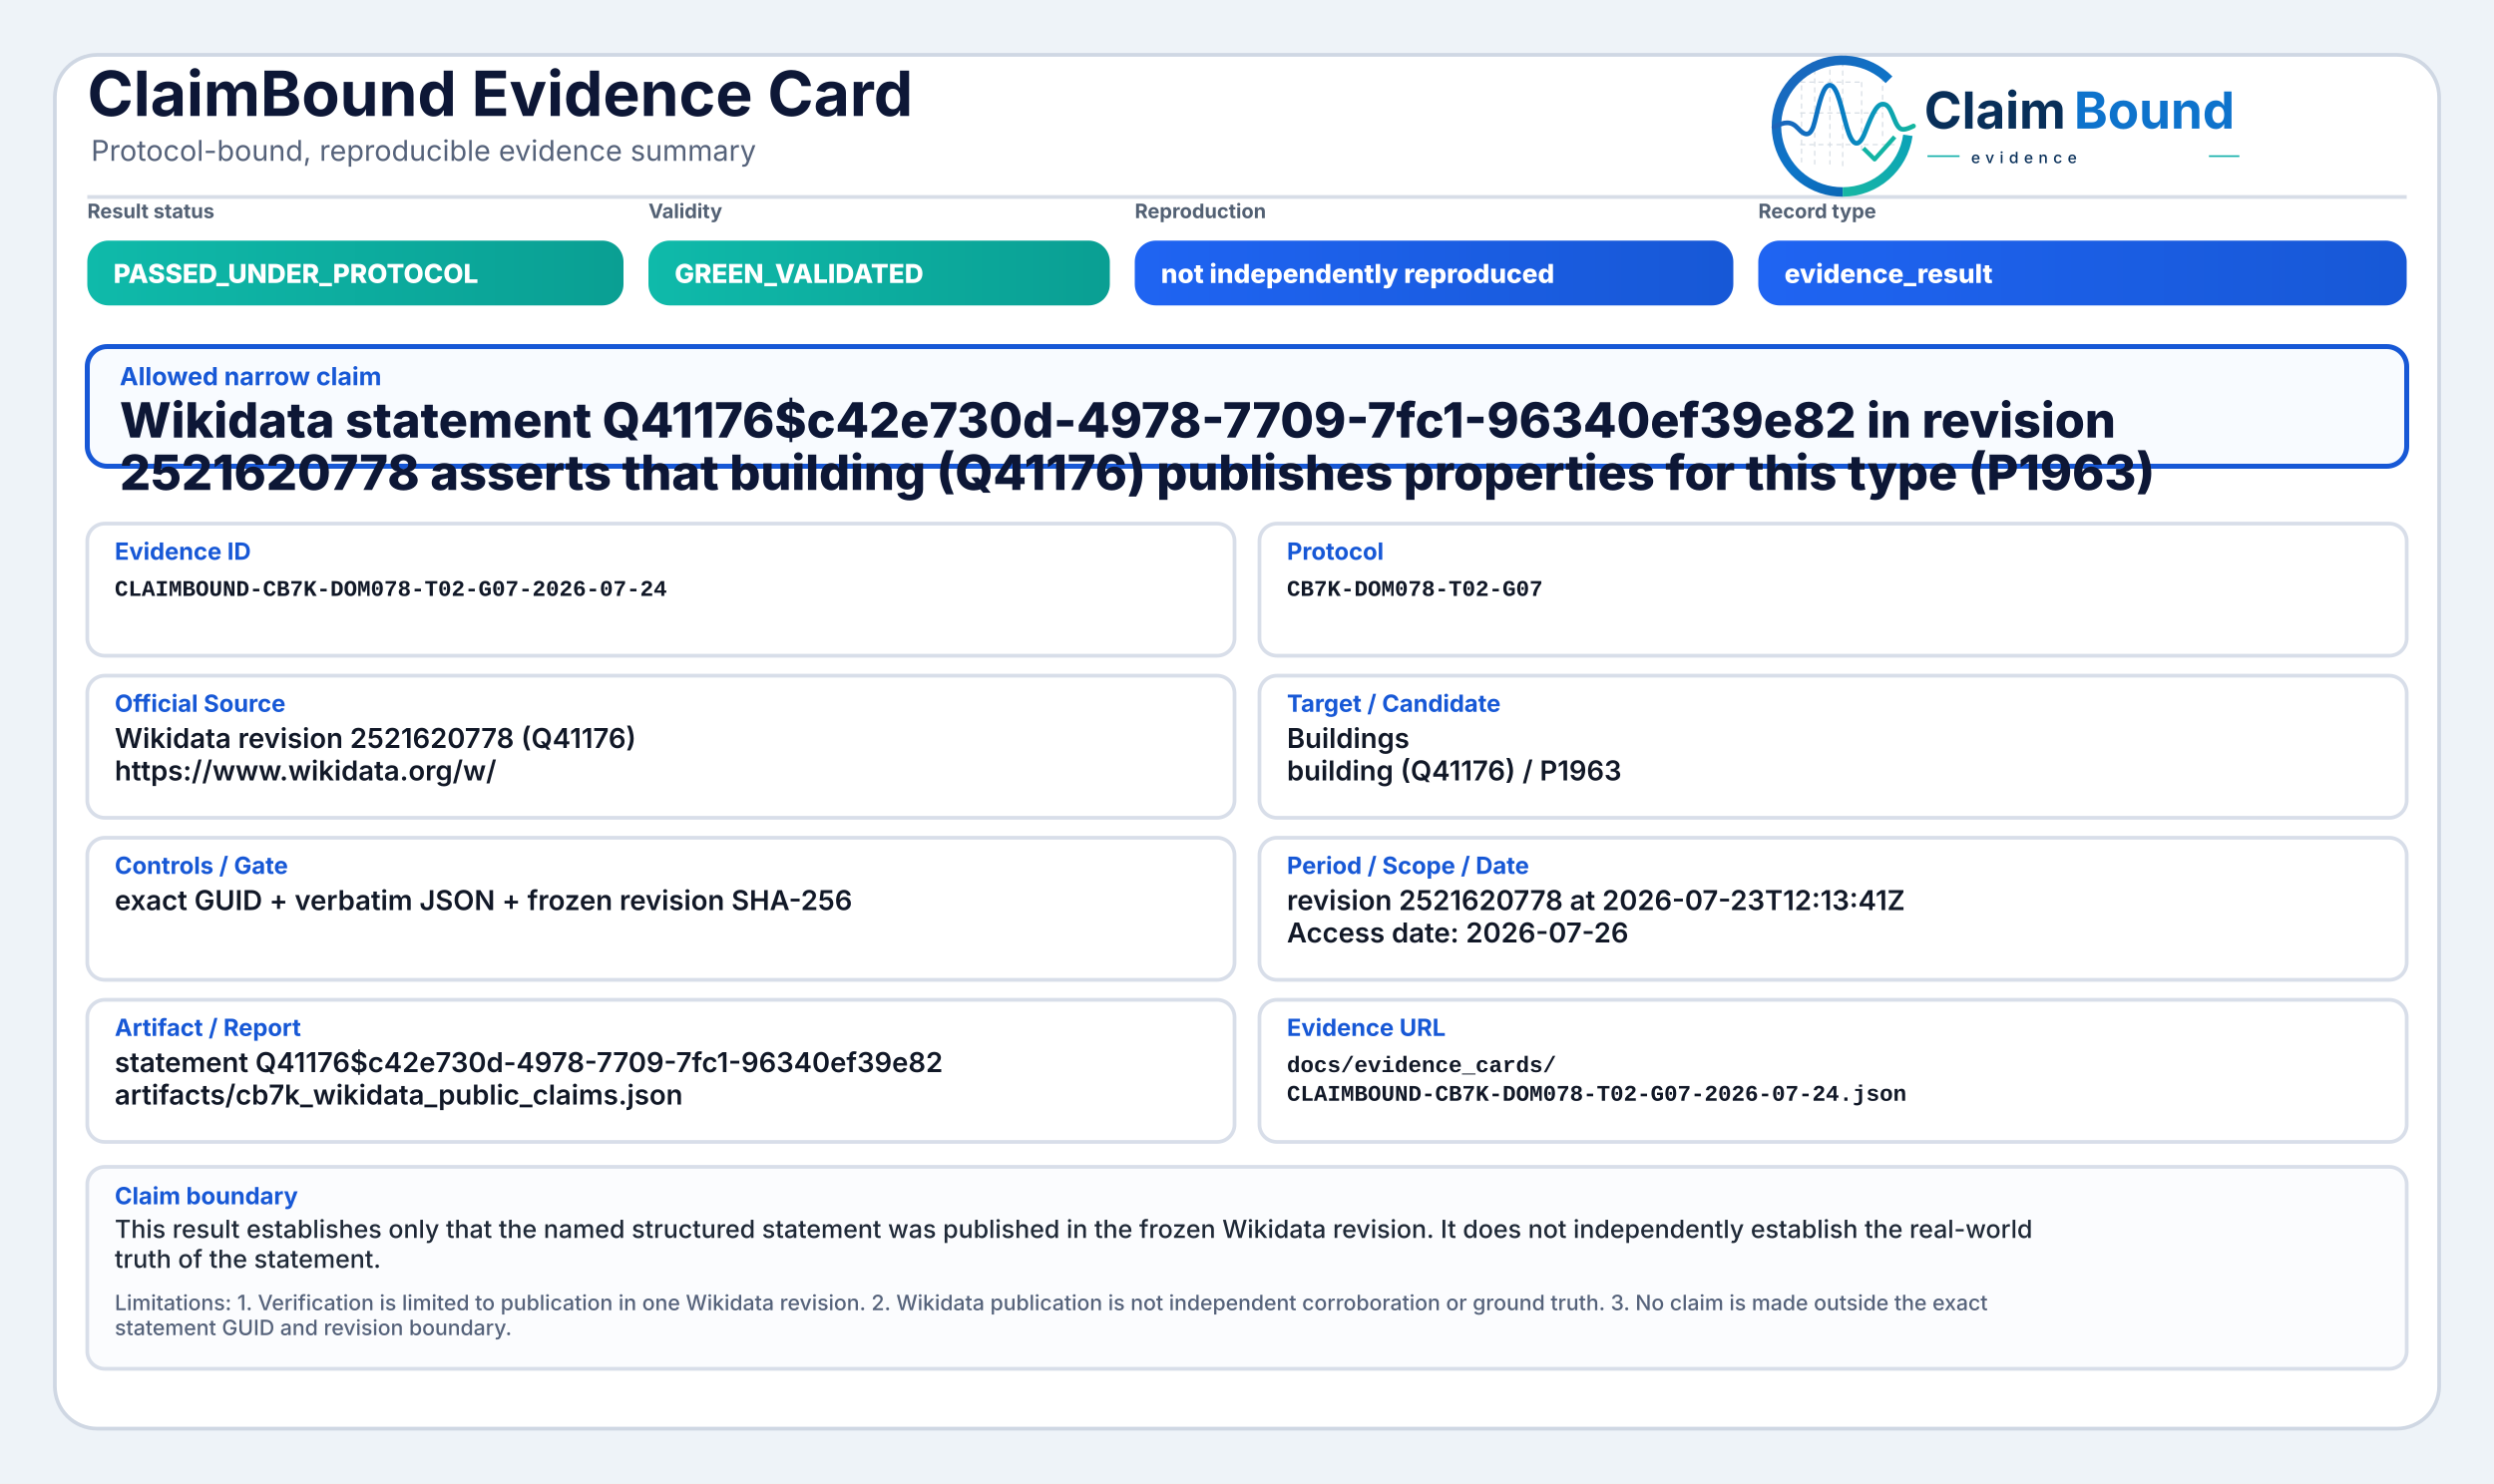
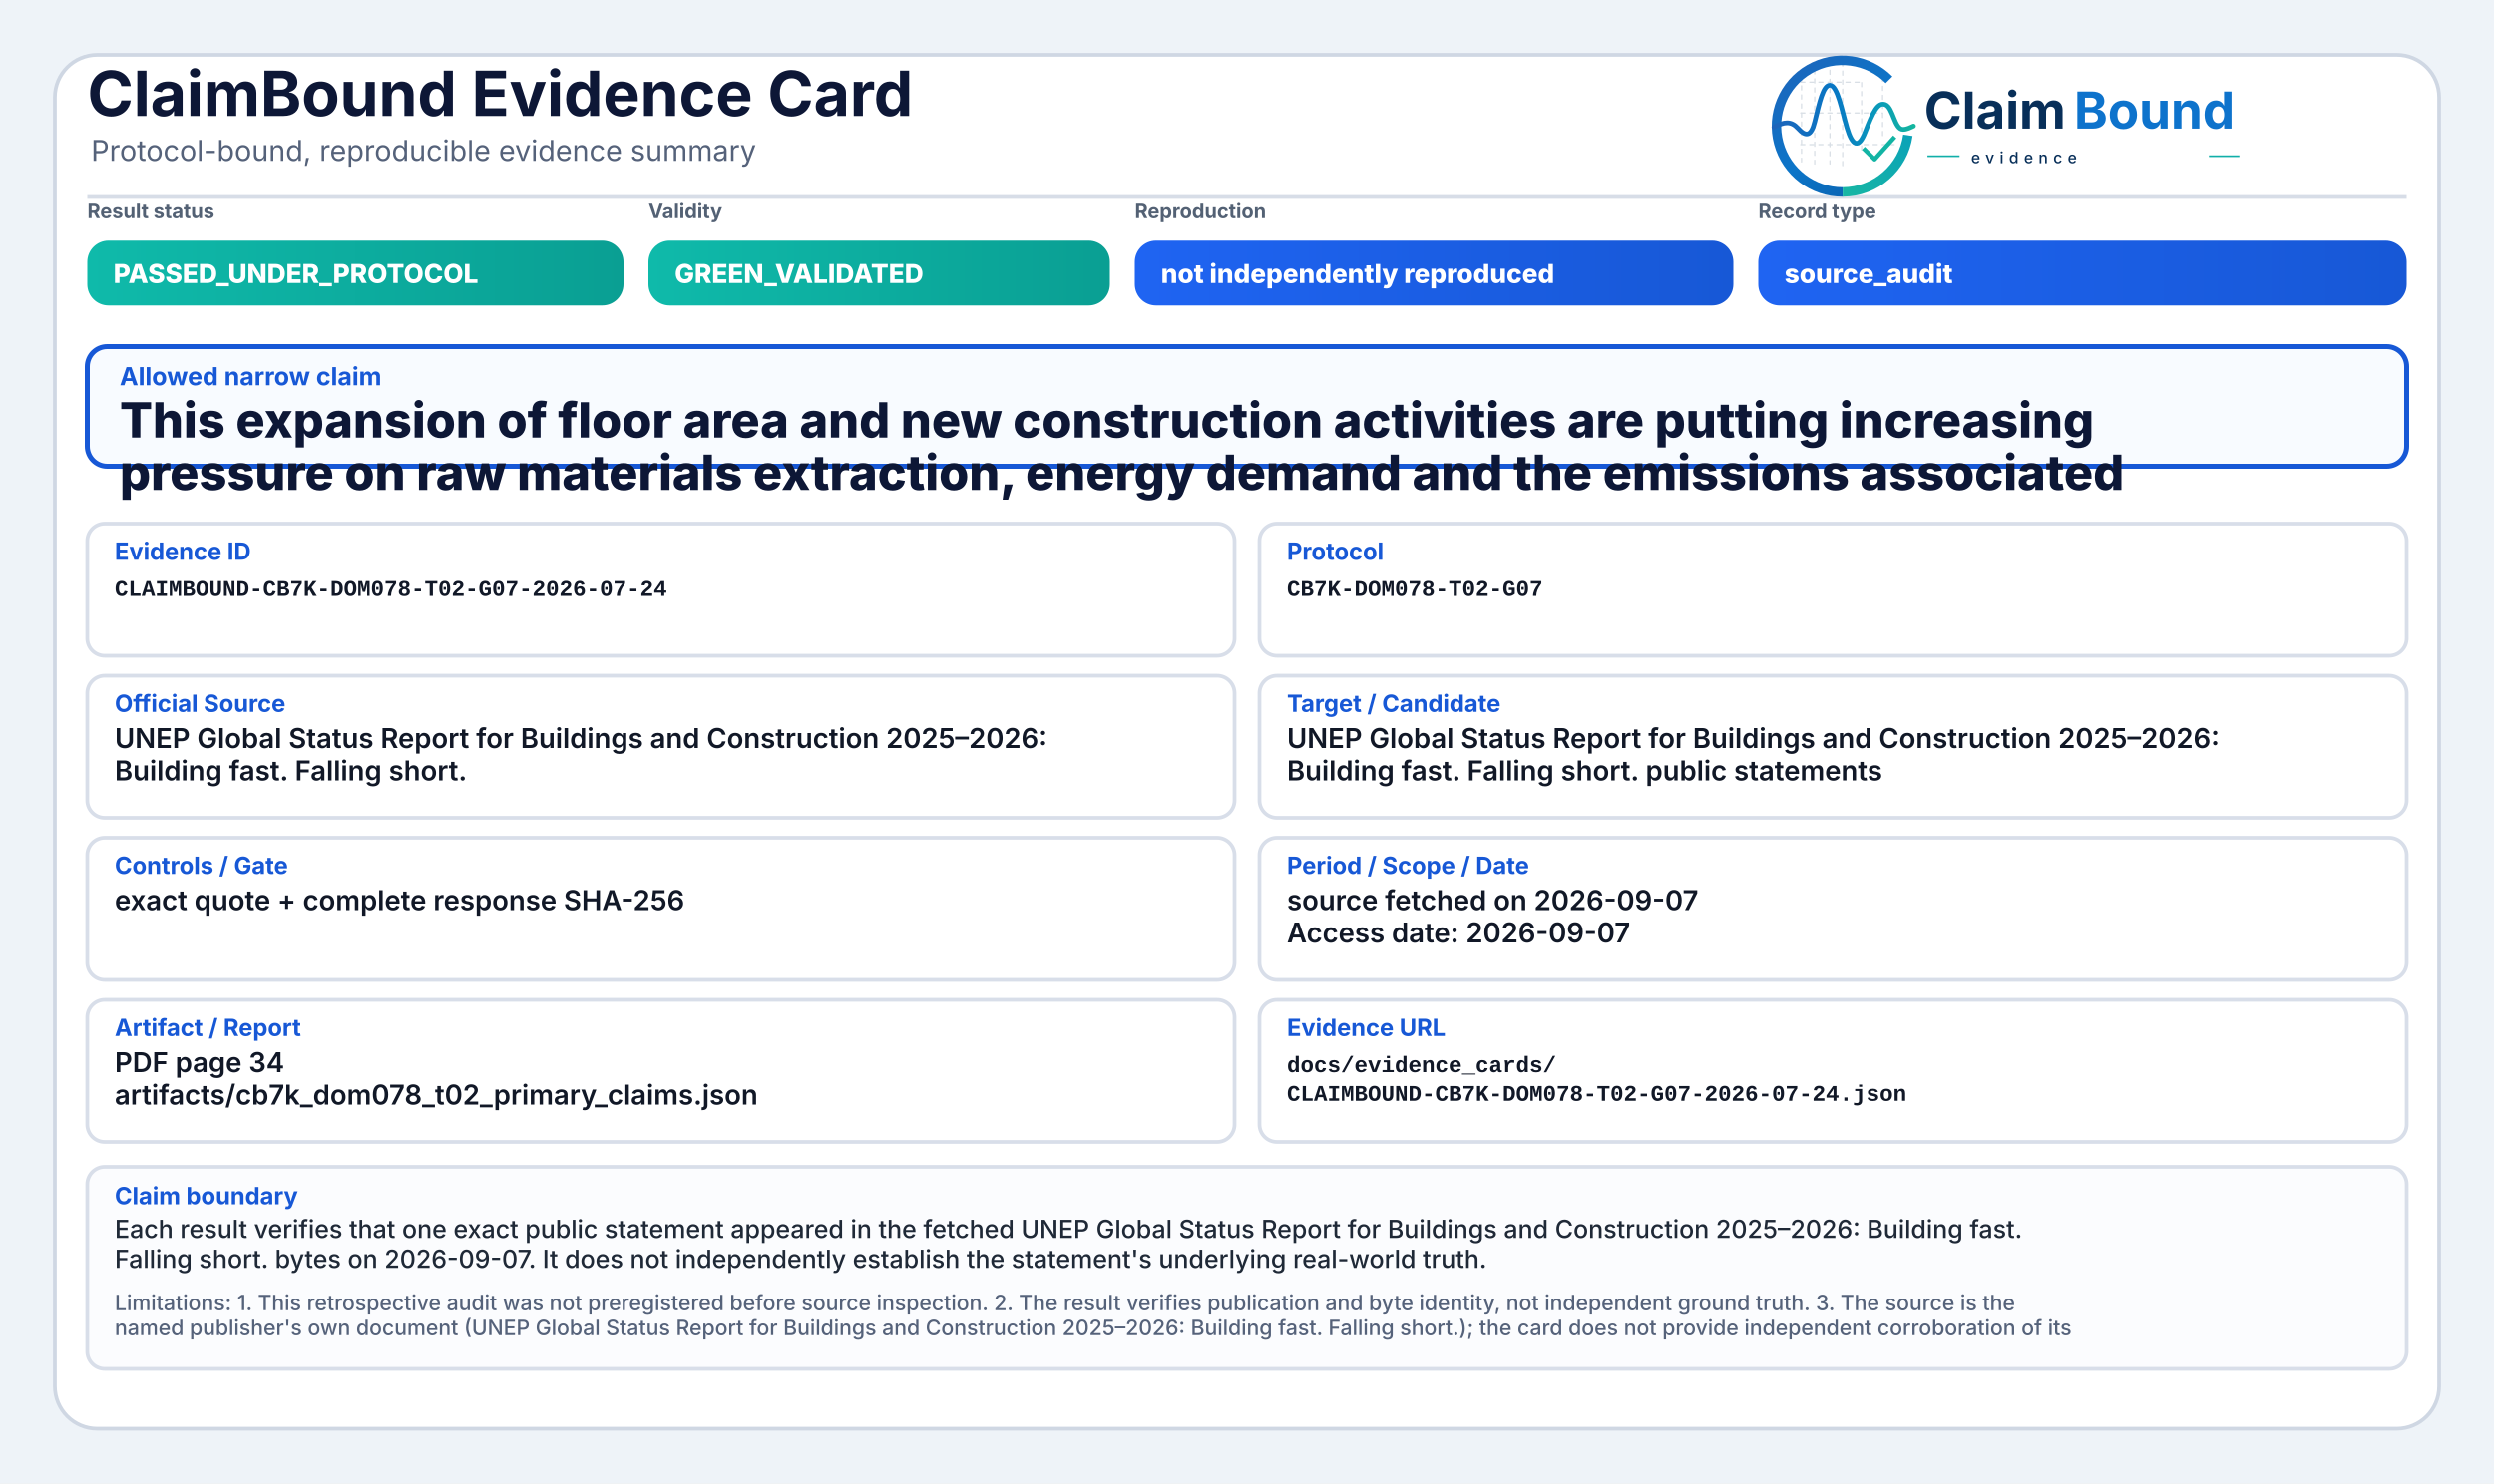
<svg xmlns="http://www.w3.org/2000/svg" width="2000" height="1190" viewBox="0 0 2000 1190" role="img" aria-label="ClaimBound Evidence Card">
  <defs>
    <linearGradient id="greenGrad" x1="0" y1="0" x2="1" y2="0">
      <stop offset="0%" stop-color="#0fbaaa" />
      <stop offset="100%" stop-color="#0a9f93" />
    </linearGradient>
    <linearGradient id="yellowGrad" x1="0" y1="0" x2="1" y2="0">
      <stop offset="0%" stop-color="#fbbf24" />
      <stop offset="100%" stop-color="#d97706" />
    </linearGradient>
    <linearGradient id="amberGrad" x1="0" y1="0" x2="1" y2="0">
      <stop offset="0%" stop-color="#f97316" />
      <stop offset="100%" stop-color="#c2410c" />
    </linearGradient>
    <linearGradient id="redGrad" x1="0" y1="0" x2="1" y2="0">
      <stop offset="0%" stop-color="#ef4444" />
      <stop offset="100%" stop-color="#b91c1c" />
    </linearGradient>
    <linearGradient id="grayGrad" x1="0" y1="0" x2="1" y2="0">
      <stop offset="0%" stop-color="#64748b" />
      <stop offset="100%" stop-color="#475569" />
    </linearGradient>
    <linearGradient id="blueGrad" x1="0" y1="0" x2="1" y2="0">
      <stop offset="0%" stop-color="#1f64f2" />
      <stop offset="100%" stop-color="#1758d6" />
    </linearGradient>
    <linearGradient id="logoRingBlue" x1="73" y1="453" x2="348" y2="793" gradientUnits="userSpaceOnUse">
      <stop offset="0" stop-color="#1E64BA" />
      <stop offset="0.55" stop-color="#0C75C8" />
      <stop offset="1" stop-color="#0A5FAB" />
    </linearGradient>
    <linearGradient id="logoRingTeal" x1="221" y1="792" x2="403" y2="594" gradientUnits="userSpaceOnUse">
      <stop offset="0" stop-color="#18B7A3" />
      <stop offset="1" stop-color="#089EBC" />
    </linearGradient>
    <linearGradient id="logoSignalGradient" x1="61" y1="628" x2="404" y2="628" gradientUnits="userSpaceOnUse">
      <stop offset="0" stop-color="#1E64BA" />
      <stop offset="0.43" stop-color="#0877C4" />
      <stop offset="0.72" stop-color="#0A97BB" />
      <stop offset="1" stop-color="#14B69E" />
    </linearGradient>
  </defs>
  <rect x="0" y="0" width="2000" height="1190" fill="#eef3f8" />
  <rect x="44" y="44" width="1912" height="1102" rx="34" fill="#ffffff" stroke="#cfd7e3" stroke-width="3" />
  <path d="M70 158 H1930" stroke="#d7dde7" stroke-width="3" />
  <text x="70" y="93" font-family="Inter, Segoe UI, Arial, sans-serif" font-size="50" font-weight="750" fill="#0d1736">ClaimBound Evidence Card</text>
  <text x="73" y="129" font-family="Inter, Segoe UI, Arial, sans-serif" font-size="23" font-weight="400" fill="#55627a">Protocol-bound, reproducible evidence summary</text>
  <g aria-label="ClaimBound evidence logo" transform="translate(1415,52) scale(0.33) translate(-40,-478)">
    <g stroke-linecap="butt" stroke-linejoin="round">
      <g stroke="#CBD3DC" stroke-width="3.2" stroke-linecap="round" stroke-dasharray="10 12" opacity="0.72">
        <path d="M130 507V714" />
        <path d="M162 490V719" />
        <path d="M199 491V719" />
        <path d="M230 471V726" />
        <path d="M276 521V690" />
        <path d="M327 508V650" />
        <path d="M128 520H277" />
        <path d="M128 595H327" />
        <path d="M128 672H355" />
      </g>
      <path d="M342.6 514.3A160 160 0 1 0 230 787" fill="none" stroke="url(#logoRingBlue)" stroke-width="23" />
      <path d="M230 787A160 160 0 0 0 388.4 649.3" fill="none" stroke="url(#logoRingTeal)" stroke-width="23" />
      <path d="M63 629.5C87 616.4 104.3 613.6 121.2 632.2C140.7 653.8 153.4 651.6 162.1 616.2C173.8 568.5 182.5 527.5 198.9 527.5C217.5 527.5 228.4 590.6 240.3 630.8C253.4 675.4 268.6 682.8 284.6 641.5C303.5 592.9 315.2 567.6 333.7 574.7C352.6 582 355.7 635.1 376.6 634.9C386.2 634.8 394 630.4 402 626.8" fill="none" stroke="url(#logoSignalGradient)" stroke-width="11.5" stroke-linecap="round" />
      <path d="M284 684.5L307.5 707.7L353 657" fill="none" stroke="#12B4A4" stroke-width="10.5" stroke-linecap="square" />
    </g>
    <text x="428" y="633" font-family="Inter, Segoe UI, Arial, sans-serif" font-size="124" font-weight="750" fill="#082F59" text-rendering="geometricPrecision">Claim</text>
    <text x="792" y="633" font-family="Inter, Segoe UI, Arial, sans-serif" font-size="124" font-weight="750" fill="#0E73CC" text-rendering="geometricPrecision">Bound</text>
    <line x1="436" y1="700" x2="514" y2="700" stroke="#11AFA9" stroke-width="4" />
    <text x="542" y="717" font-family="Inter, Segoe UI, Arial, sans-serif" font-size="38" font-weight="500" letter-spacing="13" fill="#082F59">evidence</text>
    <line x1="1120" y1="700" x2="1194" y2="700" stroke="#11AFA9" stroke-width="4" />
  </g>
  <text x="70" y="175" font-family="Inter, Segoe UI, Arial, sans-serif" font-size="16" font-weight="650" fill="#536174">Result status</text>
  <rect x="70" y="193" width="430" height="52" rx="17" fill="url(#greenGrad)" />
  <text x="91" y="227" font-family="Inter, Segoe UI, Arial, sans-serif" font-size="21" font-weight="800" fill="#ffffff">PASSED_UNDER_PROTOCOL</text>
  <text x="520" y="175" font-family="Inter, Segoe UI, Arial, sans-serif" font-size="16" font-weight="650" fill="#536174">Validity</text>
  <rect x="520" y="193" width="370" height="52" rx="17" fill="url(#greenGrad)" />
  <text x="541" y="227" font-family="Inter, Segoe UI, Arial, sans-serif" font-size="21" font-weight="800" fill="#ffffff">GREEN_VALIDATED</text>
  <text x="910" y="175" font-family="Inter, Segoe UI, Arial, sans-serif" font-size="16" font-weight="650" fill="#536174">Reproduction</text>
  <rect x="910" y="193" width="480" height="52" rx="17" fill="url(#blueGrad)" />
  <text x="931" y="227" font-family="Inter, Segoe UI, Arial, sans-serif" font-size="21" font-weight="800" fill="#ffffff">not independently reproduced</text>
  <text x="1410" y="175" font-family="Inter, Segoe UI, Arial, sans-serif" font-size="16" font-weight="650" fill="#536174">Record type</text>
  <rect x="1410" y="193" width="520" height="52" rx="17" fill="url(#blueGrad)" />
-   <text x="1431" y="227" font-family="Inter, Segoe UI, Arial, sans-serif" font-size="21" font-weight="800" fill="#ffffff">evidence_result</text>
+   <text x="1431" y="227" font-family="Inter, Segoe UI, Arial, sans-serif" font-size="21" font-weight="800" fill="#ffffff">source_audit</text>
  <rect x="70" y="278" width="1860" height="96" rx="16" fill="#f8fbff" stroke="#1758d6" stroke-width="4" />
  <text x="96" y="309" font-family="Inter, Segoe UI, Arial, sans-serif" font-size="20" font-weight="750" fill="#1758d6">Allowed narrow claim</text>
-   <text x="96" y="351" font-family="Inter, Segoe UI, Arial, sans-serif" font-size="39" font-weight="800" fill="#0d1736">Wikidata statement Q41176$c42e730d-4978-7709-7fc1-96340ef39e82 in revision</text>
-   <text x="96" y="393" font-family="Inter, Segoe UI, Arial, sans-serif" font-size="39" font-weight="800" fill="#0d1736">2521620778 asserts that building (Q41176) publishes properties for this type (P1963)</text>
+   <text x="96" y="351" font-family="Inter, Segoe UI, Arial, sans-serif" font-size="39" font-weight="800" fill="#0d1736">This expansion of floor area and new construction activities are putting increasing</text>
+   <text x="96" y="393" font-family="Inter, Segoe UI, Arial, sans-serif" font-size="39" font-weight="800" fill="#0d1736">pressure on raw materials extraction, energy demand and the emissions associated</text>
  <rect x="70" y="420" width="920" height="106" rx="14" fill="#ffffff" stroke="#d8dee9" stroke-width="3" />
  <text x="92" y="449" font-family="Inter, Segoe UI, Arial, sans-serif" font-size="19" font-weight="750" fill="#1758d6">Evidence ID</text>
  <text x="92" y="478" font-family="SFMono-Regular, Consolas, Liberation Mono, monospace" font-size="18" font-weight="600" fill="#111827">CLAIMBOUND-CB7K-DOM078-T02-G07-2026-07-24</text>
  <rect x="1010" y="420" width="920" height="106" rx="14" fill="#ffffff" stroke="#d8dee9" stroke-width="3" />
  <text x="1032" y="449" font-family="Inter, Segoe UI, Arial, sans-serif" font-size="19" font-weight="750" fill="#1758d6">Protocol</text>
  <text x="1032" y="478" font-family="SFMono-Regular, Consolas, Liberation Mono, monospace" font-size="18" font-weight="600" fill="#111827">CB7K-DOM078-T02-G07</text>
  <rect x="70" y="542" width="920" height="114" rx="14" fill="#ffffff" stroke="#d8dee9" stroke-width="3" />
  <text x="92" y="571" font-family="Inter, Segoe UI, Arial, sans-serif" font-size="19" font-weight="750" fill="#1758d6">Official Source</text>
-   <text x="92" y="600" font-family="Inter, Segoe UI, Arial, sans-serif" font-size="22" font-weight="600" fill="#111827">Wikidata revision 2521620778 (Q41176)</text>
-   <text x="92" y="626" font-family="Inter, Segoe UI, Arial, sans-serif" font-size="22" font-weight="600" fill="#111827">https://www.wikidata.org/w/</text>
+   <text x="92" y="600" font-family="Inter, Segoe UI, Arial, sans-serif" font-size="22" font-weight="600" fill="#111827">UNEP Global Status Report for Buildings and Construction 2025–2026:</text>
+   <text x="92" y="626" font-family="Inter, Segoe UI, Arial, sans-serif" font-size="22" font-weight="600" fill="#111827">Building fast. Falling short.</text>
  <rect x="1010" y="542" width="920" height="114" rx="14" fill="#ffffff" stroke="#d8dee9" stroke-width="3" />
  <text x="1032" y="571" font-family="Inter, Segoe UI, Arial, sans-serif" font-size="19" font-weight="750" fill="#1758d6">Target / Candidate</text>
-   <text x="1032" y="600" font-family="Inter, Segoe UI, Arial, sans-serif" font-size="22" font-weight="600" fill="#111827">Buildings</text>
-   <text x="1032" y="626" font-family="Inter, Segoe UI, Arial, sans-serif" font-size="22" font-weight="600" fill="#111827">building (Q41176) / P1963</text>
+   <text x="1032" y="600" font-family="Inter, Segoe UI, Arial, sans-serif" font-size="22" font-weight="600" fill="#111827">UNEP Global Status Report for Buildings and Construction 2025–2026:</text>
+   <text x="1032" y="626" font-family="Inter, Segoe UI, Arial, sans-serif" font-size="22" font-weight="600" fill="#111827">Building fast. Falling short. public statements</text>
  <rect x="70" y="672" width="920" height="114" rx="14" fill="#ffffff" stroke="#d8dee9" stroke-width="3" />
  <text x="92" y="701" font-family="Inter, Segoe UI, Arial, sans-serif" font-size="19" font-weight="750" fill="#1758d6">Controls / Gate</text>
-   <text x="92" y="730" font-family="Inter, Segoe UI, Arial, sans-serif" font-size="22" font-weight="600" fill="#111827">exact GUID + verbatim JSON + frozen revision SHA-256</text>
+   <text x="92" y="730" font-family="Inter, Segoe UI, Arial, sans-serif" font-size="22" font-weight="600" fill="#111827">exact quote + complete response SHA-256</text>
  <rect x="1010" y="672" width="920" height="114" rx="14" fill="#ffffff" stroke="#d8dee9" stroke-width="3" />
  <text x="1032" y="701" font-family="Inter, Segoe UI, Arial, sans-serif" font-size="19" font-weight="750" fill="#1758d6">Period / Scope / Date</text>
-   <text x="1032" y="730" font-family="Inter, Segoe UI, Arial, sans-serif" font-size="22" font-weight="600" fill="#111827">revision 2521620778 at 2026-07-23T12:13:41Z</text>
-   <text x="1032" y="756" font-family="Inter, Segoe UI, Arial, sans-serif" font-size="22" font-weight="600" fill="#111827">Access date: 2026-07-26</text>
+   <text x="1032" y="730" font-family="Inter, Segoe UI, Arial, sans-serif" font-size="22" font-weight="600" fill="#111827">source fetched on 2026-09-07</text>
+   <text x="1032" y="756" font-family="Inter, Segoe UI, Arial, sans-serif" font-size="22" font-weight="600" fill="#111827">Access date: 2026-09-07</text>
  <rect x="70" y="802" width="920" height="114" rx="14" fill="#ffffff" stroke="#d8dee9" stroke-width="3" />
  <text x="92" y="831" font-family="Inter, Segoe UI, Arial, sans-serif" font-size="19" font-weight="750" fill="#1758d6">Artifact / Report</text>
-   <text x="92" y="860" font-family="Inter, Segoe UI, Arial, sans-serif" font-size="22" font-weight="600" fill="#111827">statement Q41176$c42e730d-4978-7709-7fc1-96340ef39e82</text>
-   <text x="92" y="886" font-family="Inter, Segoe UI, Arial, sans-serif" font-size="22" font-weight="600" fill="#111827">artifacts/cb7k_wikidata_public_claims.json</text>
+   <text x="92" y="860" font-family="Inter, Segoe UI, Arial, sans-serif" font-size="22" font-weight="600" fill="#111827">PDF page 34</text>
+   <text x="92" y="886" font-family="Inter, Segoe UI, Arial, sans-serif" font-size="22" font-weight="600" fill="#111827">artifacts/cb7k_dom078_t02_primary_claims.json</text>
  <rect x="1010" y="802" width="920" height="114" rx="14" fill="#ffffff" stroke="#d8dee9" stroke-width="3" />
  <text x="1032" y="831" font-family="Inter, Segoe UI, Arial, sans-serif" font-size="19" font-weight="750" fill="#1758d6">Evidence URL</text>
  <text x="1032" y="860" font-family="SFMono-Regular, Consolas, Liberation Mono, monospace" font-size="18" font-weight="600" fill="#111827">docs/evidence_cards/</text>
  <text x="1032" y="883" font-family="SFMono-Regular, Consolas, Liberation Mono, monospace" font-size="18" font-weight="600" fill="#111827">CLAIMBOUND-CB7K-DOM078-T02-G07-2026-07-24.json</text>
  <rect x="70" y="936" width="1860" height="162" rx="14" fill="#fbfcfe" stroke="#d8dee9" stroke-width="3" />
  <text x="92" y="966" font-family="Inter, Segoe UI, Arial, sans-serif" font-size="19" font-weight="750" fill="#1758d6">Claim boundary</text>
-   <text x="92" y="993" font-family="Inter, Segoe UI, Arial, sans-serif" font-size="20" font-weight="500" fill="#1f2937">This result establishes only that the named structured statement was published in the frozen Wikidata revision. It does not independently establish the real-world</text>
-   <text x="92" y="1017" font-family="Inter, Segoe UI, Arial, sans-serif" font-size="20" font-weight="500" fill="#1f2937">truth of the statement.</text>
-   <text x="92" y="1051" font-family="Inter, Segoe UI, Arial, sans-serif" font-size="17" font-weight="500" fill="#55627a">Limitations: 1. Verification is limited to publication in one Wikidata revision. 2. Wikidata publication is not independent corroboration or ground truth. 3. No claim is made outside the exact</text>
-   <text x="92" y="1071" font-family="Inter, Segoe UI, Arial, sans-serif" font-size="17" font-weight="500" fill="#55627a">statement GUID and revision boundary.</text>
+   <text x="92" y="993" font-family="Inter, Segoe UI, Arial, sans-serif" font-size="20" font-weight="500" fill="#1f2937">Each result verifies that one exact public statement appeared in the fetched UNEP Global Status Report for Buildings and Construction 2025–2026: Building fast.</text>
+   <text x="92" y="1017" font-family="Inter, Segoe UI, Arial, sans-serif" font-size="20" font-weight="500" fill="#1f2937">Falling short. bytes on 2026-09-07. It does not independently establish the statement's underlying real-world truth.</text>
+   <text x="92" y="1051" font-family="Inter, Segoe UI, Arial, sans-serif" font-size="17" font-weight="500" fill="#55627a">Limitations: 1. This retrospective audit was not preregistered before source inspection. 2. The result verifies publication and byte identity, not independent ground truth. 3. The source is the</text>
+   <text x="92" y="1071" font-family="Inter, Segoe UI, Arial, sans-serif" font-size="17" font-weight="500" fill="#55627a">named publisher's own document (UNEP Global Status Report for Buildings and Construction 2025–2026: Building fast. Falling short.); the card does not provide independent corroboration of its</text>
</svg>
